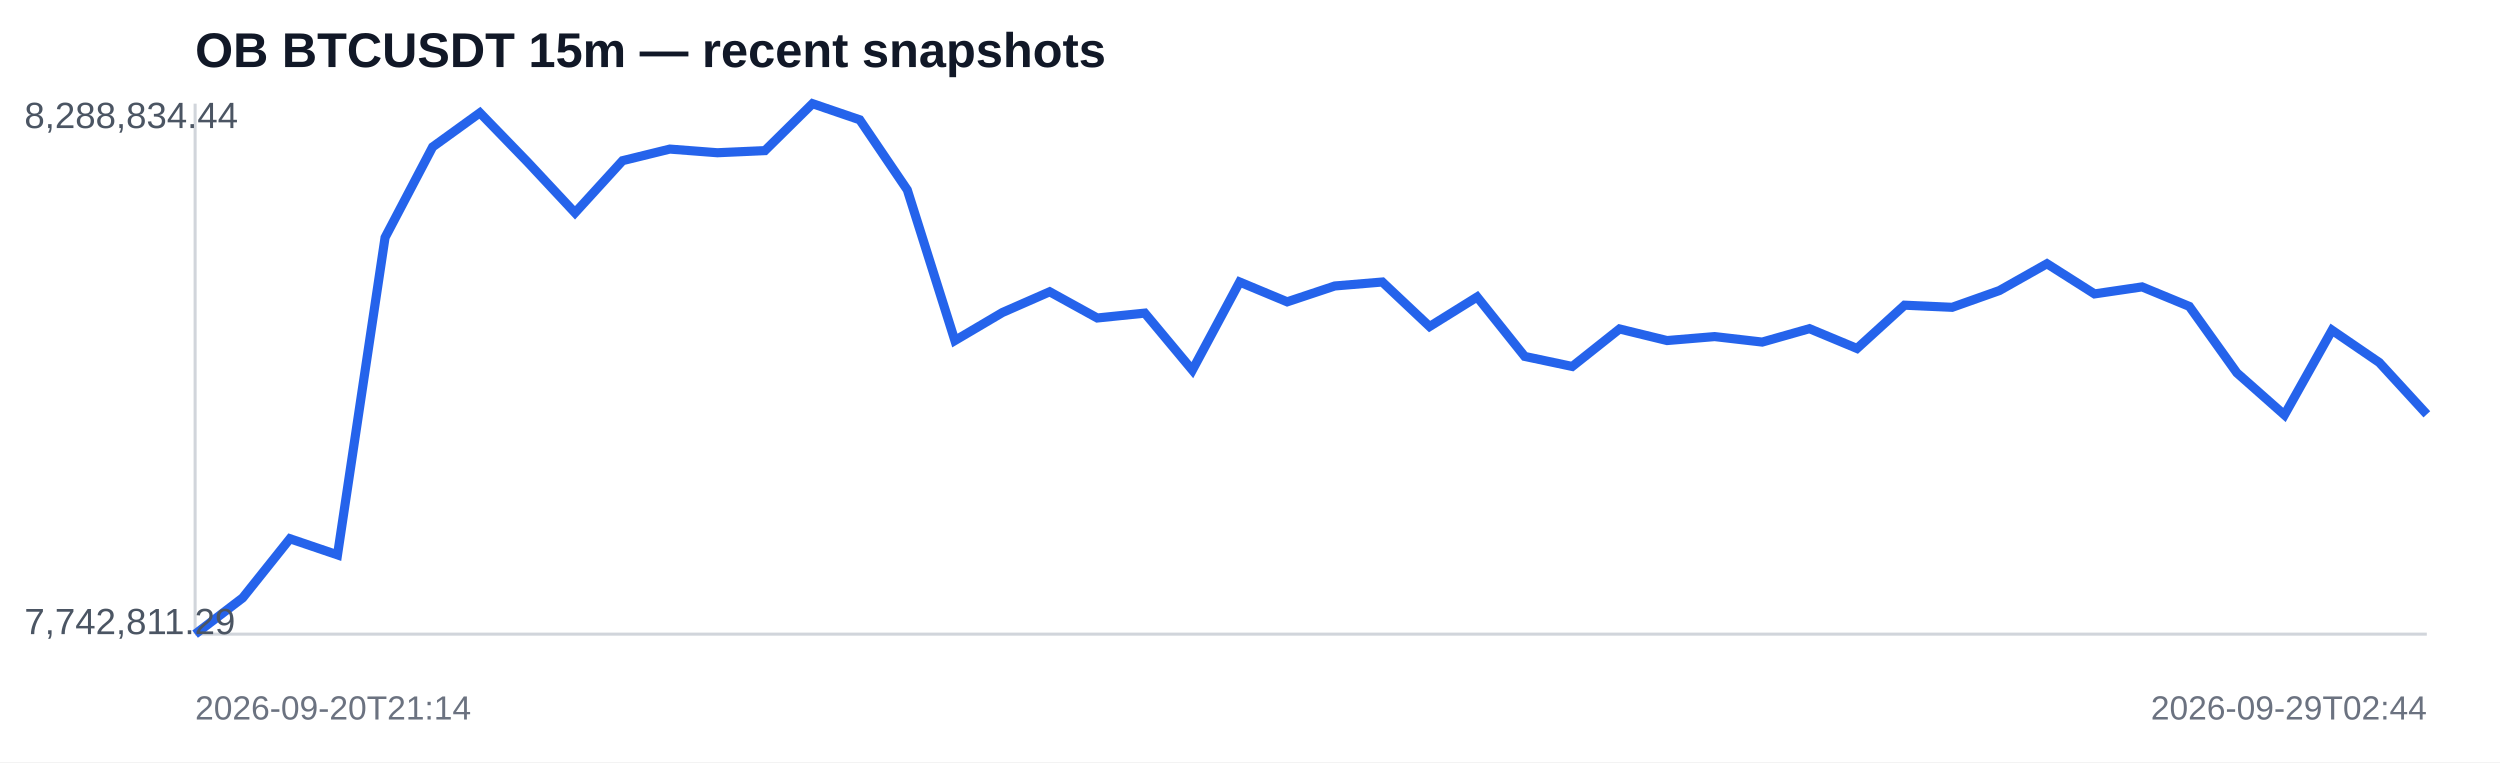
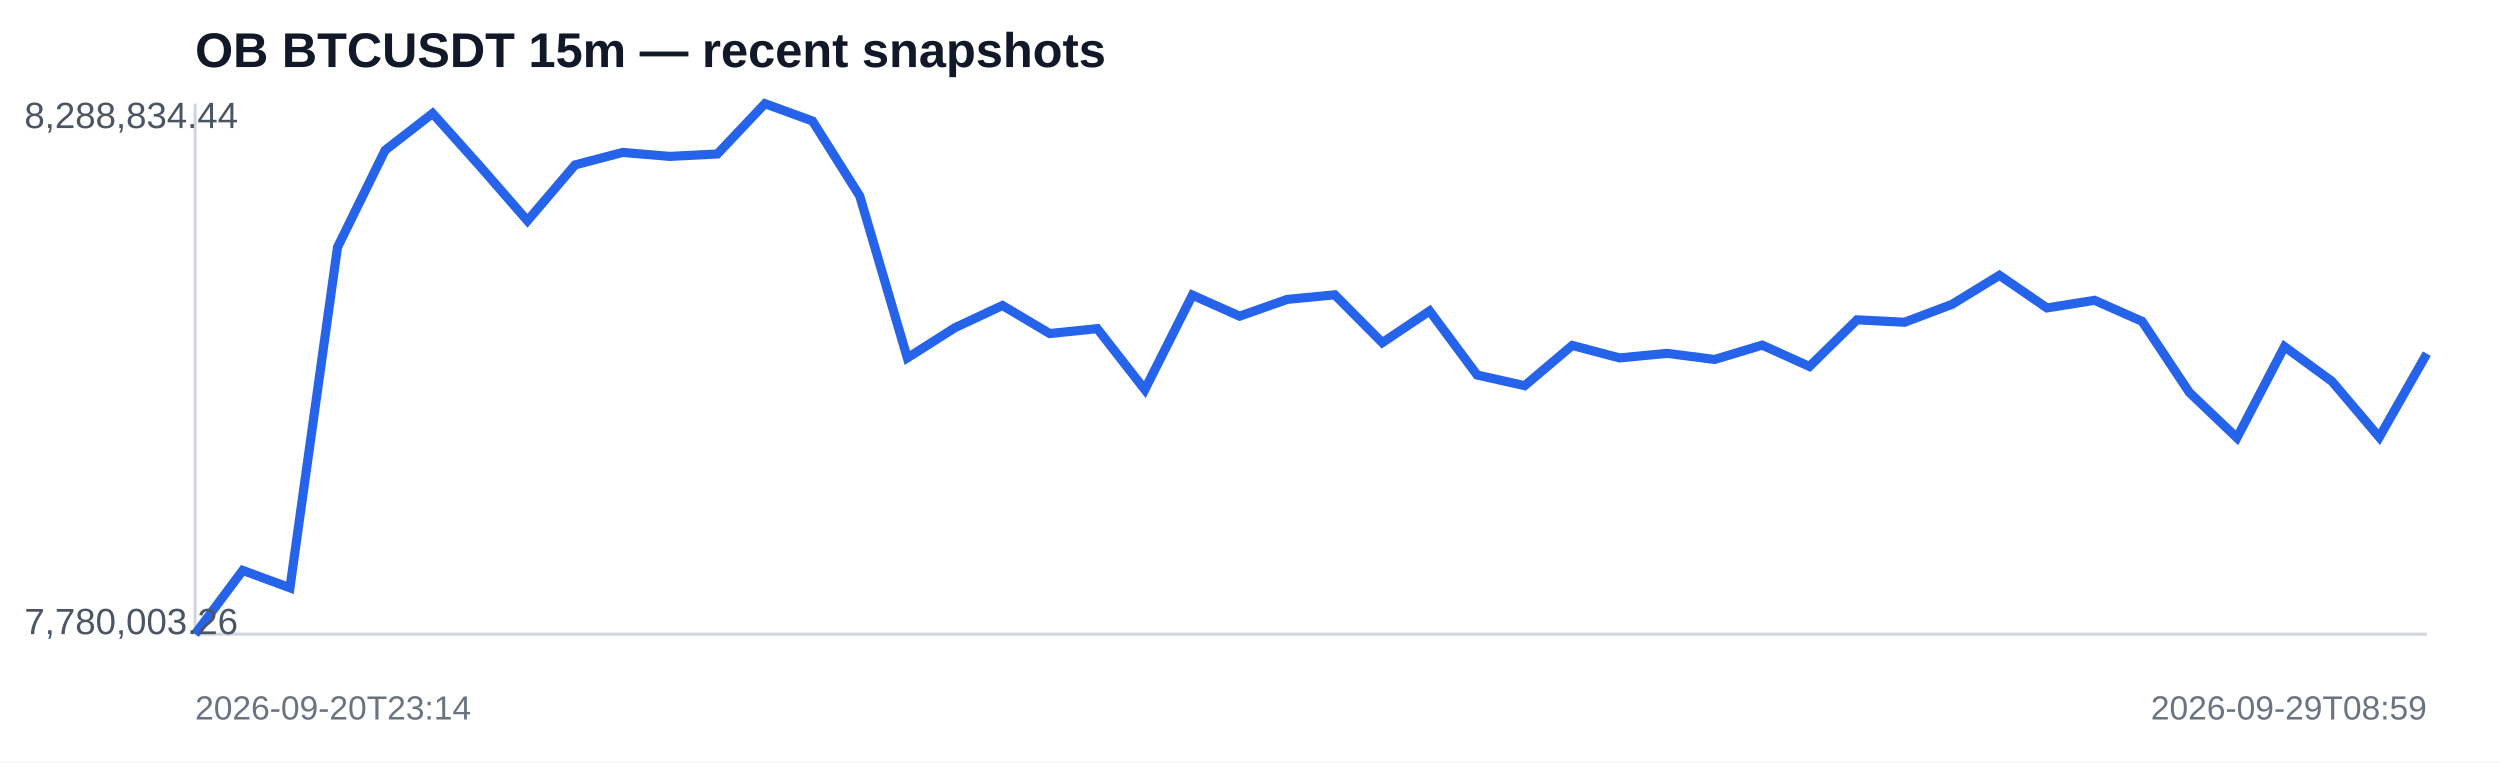
<svg xmlns="http://www.w3.org/2000/svg" width="820" height="250" viewBox="0 0 820 250">
  <rect width="100%" height="100%" fill="#ffffff" />
  <text x="64" y="22" font-family="Arial,sans-serif" font-size="16" font-weight="700" fill="#111827">OB BTCUSDT 15m — recent snapshots</text>
  <line x1="64" y1="208" x2="796" y2="208" stroke="#d1d5db" />
  <line x1="64" y1="34" x2="64" y2="208" stroke="#d1d5db" />
-   <polyline fill="none" stroke="#2563eb" stroke-width="3" points="64.0,208.0 79.6,196.1 95.1,176.7 110.7,182.0 126.3,77.9 141.9,48.2 157.4,37.0 173.0,53.1 188.6,69.8 204.2,52.7 219.7,48.9 235.3,50.1 250.9,49.4 266.5,34.0 282.0,39.3 297.6,62.3 313.2,111.7 328.8,102.5 344.3,95.7 359.9,104.3 375.5,102.7 391.1,121.4 406.6,92.5 422.2,99.0 437.8,93.8 453.4,92.5 468.9,107.1 484.5,97.4 500.1,116.9 515.7,120.2 531.2,107.9 546.8,111.7 562.4,110.4 578.0,112.2 593.5,107.8 609.1,114.3 624.7,100.1 640.3,100.8 655.8,95.3 671.4,86.5 687.0,96.4 702.6,94.1 718.1,100.5 733.7,122.3 749.3,136.1 764.9,108.3 780.4,118.9 796.0,135.9" />
+   <polyline fill="none" stroke="#2563eb" stroke-width="3" points="64.0,208.0 79.6,187.1 95.1,192.8 110.7,81.1 126.3,49.3 141.9,37.2 157.4,54.5 173.0,72.4 188.6,54.1 204.2,50.0 219.7,51.3 235.3,50.5 250.9,34.0 266.5,39.7 282.0,64.3 297.6,117.4 313.2,107.5 328.8,100.2 344.3,109.4 359.9,107.8 375.5,127.8 391.1,96.8 406.6,103.7 422.2,98.2 437.8,96.7 453.4,112.4 468.9,102.0 484.5,123.0 500.1,126.5 515.7,113.3 531.2,117.4 546.8,115.9 562.4,117.9 578.0,113.2 593.5,120.2 609.1,104.9 624.7,105.7 640.3,99.8 655.8,90.3 671.4,101.0 687.0,98.5 702.6,105.4 718.1,128.7 733.7,143.6 749.3,113.7 764.9,125.1 780.4,143.4 796.0,116.0" />
  <text x="8" y="42" font-family="Arial,sans-serif" font-size="12" fill="#4b5563">8,288,834.44</text>
-   <text x="8" y="208" font-family="Arial,sans-serif" font-size="12" fill="#4b5563">7,742,811.29</text>
-   <text x="64" y="236" font-family="Arial,sans-serif" font-size="11" fill="#6b7280">2026-09-20T21:14</text>
-   <text x="796" y="236" text-anchor="end" font-family="Arial,sans-serif" font-size="11" fill="#6b7280">2026-09-29T02:44</text>
+   <text x="8" y="208" font-family="Arial,sans-serif" font-size="12" fill="#4b5563">7,780,003.26</text>
+   <text x="64" y="236" font-family="Arial,sans-serif" font-size="11" fill="#6b7280">2026-09-20T23:14</text>
+   <text x="796" y="236" text-anchor="end" font-family="Arial,sans-serif" font-size="11" fill="#6b7280">2026-09-29T08:59</text>
</svg>
